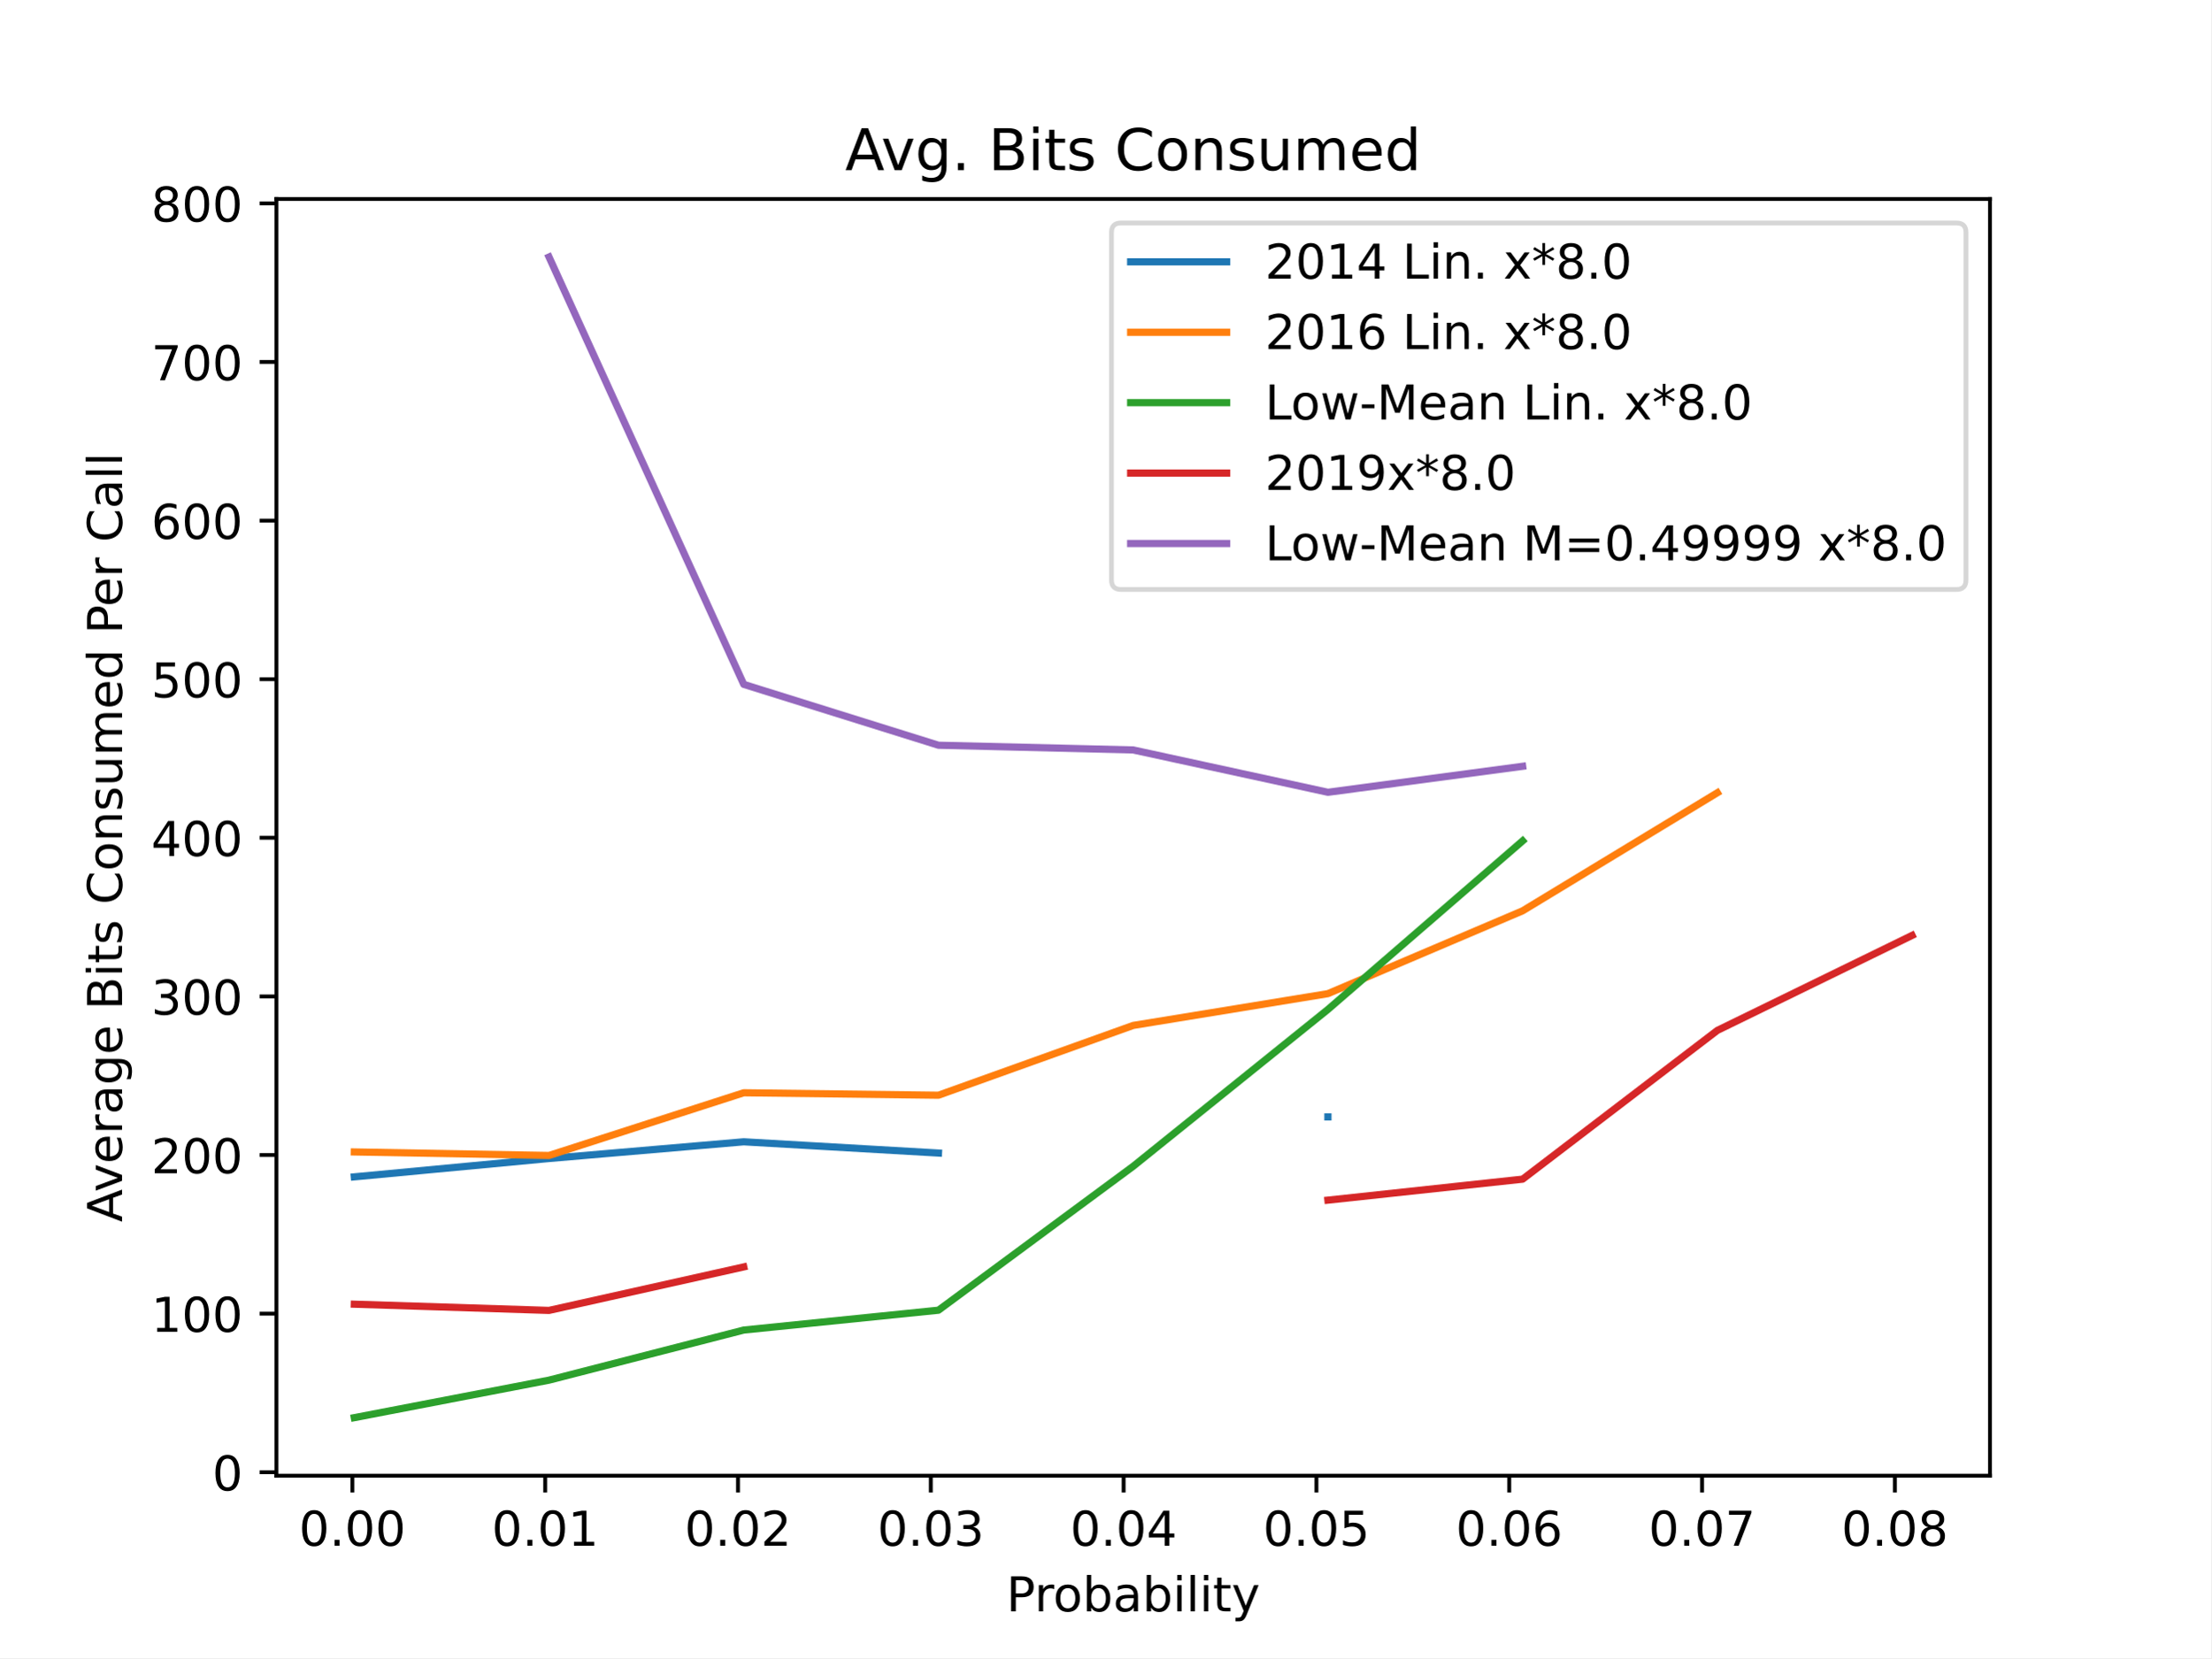
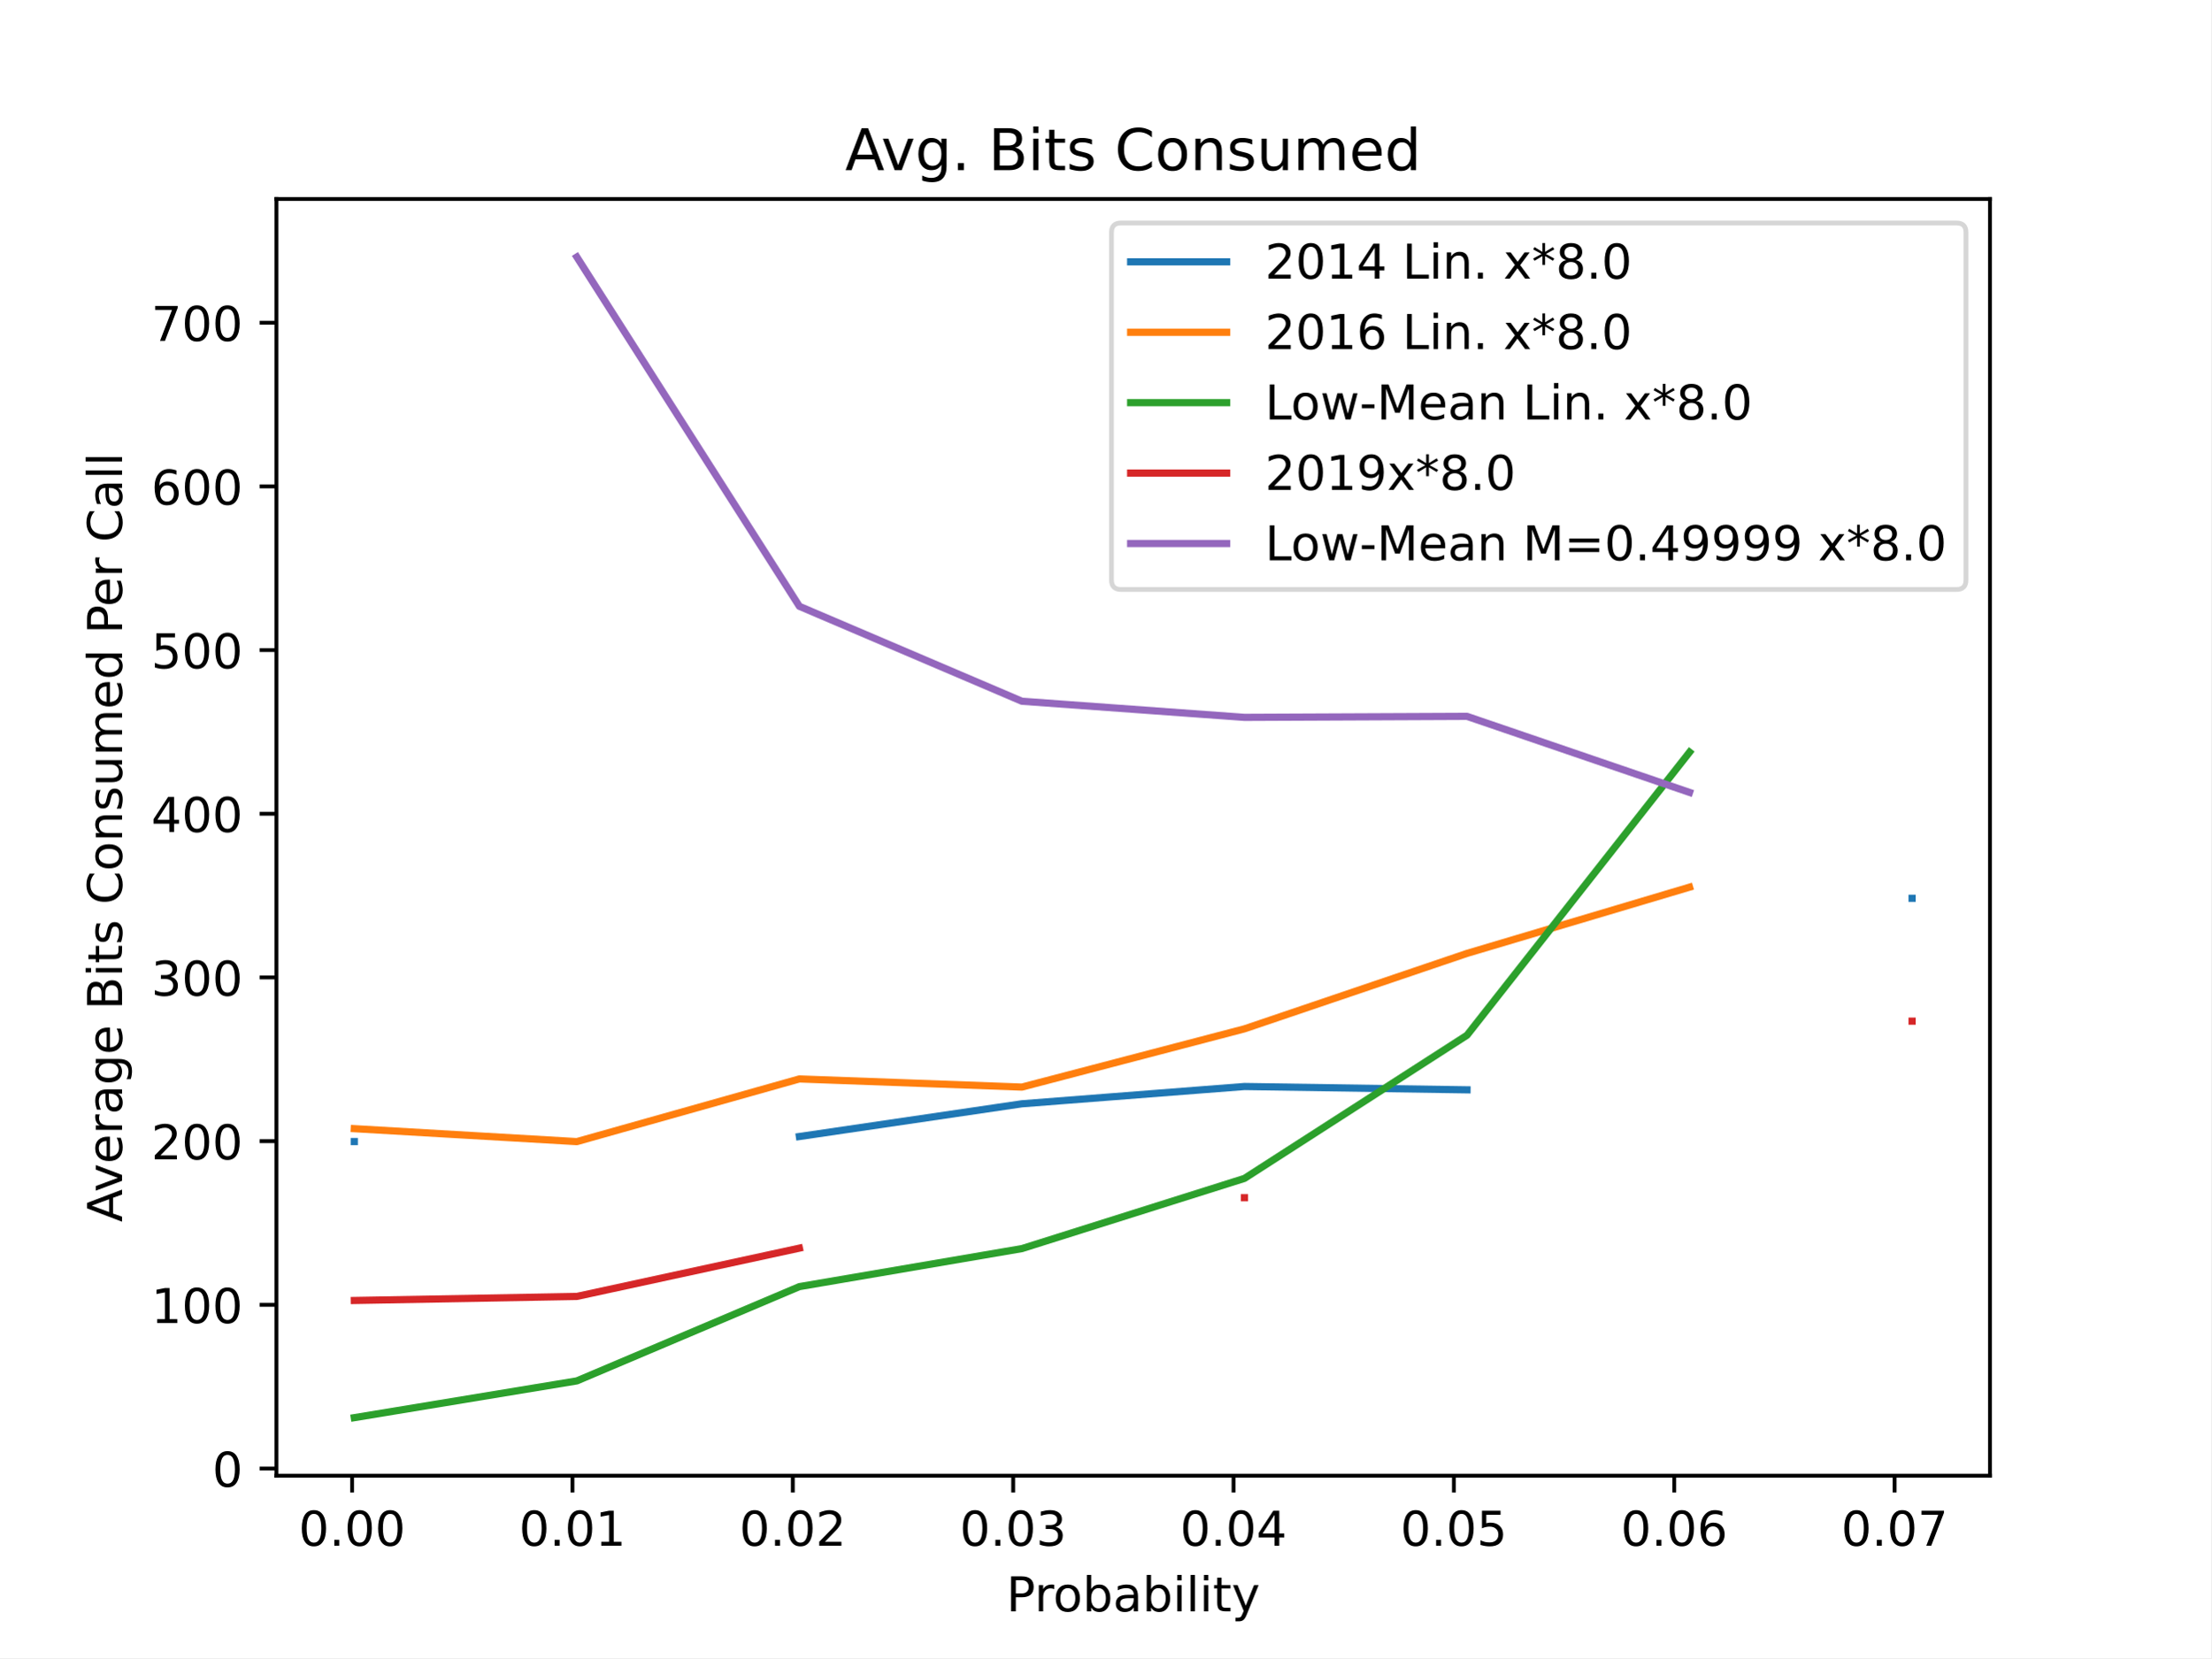
<svg xmlns="http://www.w3.org/2000/svg" xmlns:xlink="http://www.w3.org/1999/xlink" height="345.6pt" version="1.1" viewBox="0 0 460.8 345.6" width="460.8pt">
  <defs>
    <style type="text/css">
*{stroke-linecap:butt;stroke-linejoin:round;}
  </style>
  </defs>
  <g id="figure_1">
    <g id="patch_1">
      <path d="M 0 345.6  L 460.8 345.6  L 460.8 0  L 0 0  z " style="fill:#ffffff;" />
    </g>
    <g id="axes_1">
      <g id="patch_2">
        <path d="M 57.6 307.584  L 414.72 307.584  L 414.72 41.472  L 57.6 41.472  z " style="fill:#ffffff;" />
      </g>
      <g id="matplotlib.axis_1">
        <g id="xtick_1">
          <g id="line2d_1">
            <defs>
-               <path d="M 0 0  L 0 3.5  " id="mdbc1934603" style="stroke:#000000;stroke-width:0.8;" />
+               <path d="M 0 0  L 0 3.5  " id="m67183c66be" style="stroke:#000000;stroke-width:0.8;" />
            </defs>
            <g>
-               <use style="stroke:#000000;stroke-width:0.8;" x="73.431" xlink:href="#mdbc1934603" y="307.584" />
+               <use style="stroke:#000000;stroke-width:0.8;" x="73.373" xlink:href="#m67183c66be" y="307.584" />
            </g>
          </g>
          <g id="text_1">
-             <text style="font-family:DejaVu Sans;font-size:10px;font-style:normal;font-weight:normal;text-anchor:middle;" transform="rotate(-0, 73.43089, 322.1824)" x="73.431" y="322.182">0.00</text>
+             <text style="font-family:DejaVu Sans;font-size:10px;font-style:normal;font-weight:normal;text-anchor:middle;" transform="rotate(-0, 73.37348, 322.1824)" x="73.373" y="322.182">0.00</text>
          </g>
        </g>
        <g id="xtick_2">
          <g id="line2d_2">
            <g>
-               <use style="stroke:#000000;stroke-width:0.8;" x="113.615" xlink:href="#mdbc1934603" y="307.584" />
+               <use style="stroke:#000000;stroke-width:0.8;" x="119.298" xlink:href="#m67183c66be" y="307.584" />
            </g>
          </g>
          <g id="text_2">
-             <text style="font-family:DejaVu Sans;font-size:10px;font-style:normal;font-weight:normal;text-anchor:middle;" transform="rotate(-0, 113.6149, 322.1824)" x="113.615" y="322.182">0.01</text>
+             <text style="font-family:DejaVu Sans;font-size:10px;font-style:normal;font-weight:normal;text-anchor:middle;" transform="rotate(-0, 119.2981, 322.1824)" x="119.298" y="322.182">0.01</text>
          </g>
        </g>
        <g id="xtick_3">
          <g id="line2d_3">
            <g>
-               <use style="stroke:#000000;stroke-width:0.8;" x="153.799" xlink:href="#mdbc1934603" y="307.584" />
+               <use style="stroke:#000000;stroke-width:0.8;" x="165.223" xlink:href="#m67183c66be" y="307.584" />
            </g>
          </g>
          <g id="text_3">
-             <text style="font-family:DejaVu Sans;font-size:10px;font-style:normal;font-weight:normal;text-anchor:middle;" transform="rotate(-0, 153.799, 322.1824)" x="153.799" y="322.182">0.02</text>
+             <text style="font-family:DejaVu Sans;font-size:10px;font-style:normal;font-weight:normal;text-anchor:middle;" transform="rotate(-0, 165.2227, 322.1824)" x="165.223" y="322.182">0.02</text>
          </g>
        </g>
        <g id="xtick_4">
          <g id="line2d_4">
            <g>
-               <use style="stroke:#000000;stroke-width:0.8;" x="193.983" xlink:href="#mdbc1934603" y="307.584" />
+               <use style="stroke:#000000;stroke-width:0.8;" x="211.147" xlink:href="#m67183c66be" y="307.584" />
            </g>
          </g>
          <g id="text_4">
-             <text style="font-family:DejaVu Sans;font-size:10px;font-style:normal;font-weight:normal;text-anchor:middle;" transform="rotate(-0, 193.983, 322.1824)" x="193.983" y="322.182">0.03</text>
+             <text style="font-family:DejaVu Sans;font-size:10px;font-style:normal;font-weight:normal;text-anchor:middle;" transform="rotate(-0, 211.1473, 322.1824)" x="211.147" y="322.182">0.03</text>
          </g>
        </g>
        <g id="xtick_5">
          <g id="line2d_5">
            <g>
-               <use style="stroke:#000000;stroke-width:0.8;" x="234.167" xlink:href="#mdbc1934603" y="307.584" />
+               <use style="stroke:#000000;stroke-width:0.8;" x="257.072" xlink:href="#m67183c66be" y="307.584" />
            </g>
          </g>
          <g id="text_5">
-             <text style="font-family:DejaVu Sans;font-size:10px;font-style:normal;font-weight:normal;text-anchor:middle;" transform="rotate(-0, 234.167, 322.1824)" x="234.167" y="322.182">0.04</text>
+             <text style="font-family:DejaVu Sans;font-size:10px;font-style:normal;font-weight:normal;text-anchor:middle;" transform="rotate(-0, 257.0719, 322.1824)" x="257.072" y="322.182">0.04</text>
          </g>
        </g>
        <g id="xtick_6">
          <g id="line2d_6">
            <g>
-               <use style="stroke:#000000;stroke-width:0.8;" x="274.351" xlink:href="#mdbc1934603" y="307.584" />
+               <use style="stroke:#000000;stroke-width:0.8;" x="302.997" xlink:href="#m67183c66be" y="307.584" />
            </g>
          </g>
          <g id="text_6">
-             <text style="font-family:DejaVu Sans;font-size:10px;font-style:normal;font-weight:normal;text-anchor:middle;" transform="rotate(-0, 274.3511, 322.1824)" x="274.351" y="322.182">0.05</text>
+             <text style="font-family:DejaVu Sans;font-size:10px;font-style:normal;font-weight:normal;text-anchor:middle;" transform="rotate(-0, 302.9965, 322.1824)" x="302.997" y="322.182">0.05</text>
          </g>
        </g>
        <g id="xtick_7">
          <g id="line2d_7">
            <g>
-               <use style="stroke:#000000;stroke-width:0.8;" x="314.535" xlink:href="#mdbc1934603" y="307.584" />
+               <use style="stroke:#000000;stroke-width:0.8;" x="348.921" xlink:href="#m67183c66be" y="307.584" />
            </g>
          </g>
          <g id="text_7">
-             <text style="font-family:DejaVu Sans;font-size:10px;font-style:normal;font-weight:normal;text-anchor:middle;" transform="rotate(-0, 314.5351, 322.1824)" x="314.535" y="322.182">0.06</text>
+             <text style="font-family:DejaVu Sans;font-size:10px;font-style:normal;font-weight:normal;text-anchor:middle;" transform="rotate(-0, 348.9212, 322.1824)" x="348.921" y="322.182">0.06</text>
          </g>
        </g>
        <g id="xtick_8">
          <g id="line2d_8">
            <g>
-               <use style="stroke:#000000;stroke-width:0.8;" x="354.719" xlink:href="#mdbc1934603" y="307.584" />
+               <use style="stroke:#000000;stroke-width:0.8;" x="394.846" xlink:href="#m67183c66be" y="307.584" />
            </g>
          </g>
          <g id="text_8">
-             <text style="font-family:DejaVu Sans;font-size:10px;font-style:normal;font-weight:normal;text-anchor:middle;" transform="rotate(-0, 354.7191, 322.1824)" x="354.719" y="322.182">0.07</text>
-           </g>
-         </g>
-         <g id="xtick_9">
-           <g id="line2d_9">
-             <g>
-               <use style="stroke:#000000;stroke-width:0.8;" x="394.903" xlink:href="#mdbc1934603" y="307.584" />
-             </g>
-           </g>
-           <g id="text_9">
-             <text style="font-family:DejaVu Sans;font-size:10px;font-style:normal;font-weight:normal;text-anchor:middle;" transform="rotate(-0, 394.9032, 322.1824)" x="394.903" y="322.182">0.08</text>
-           </g>
-         </g>
-         <g id="text_10">
+             <text style="font-family:DejaVu Sans;font-size:10px;font-style:normal;font-weight:normal;text-anchor:middle;" transform="rotate(-0, 394.8458, 322.1824)" x="394.846" y="322.182">0.07</text>
+           </g>
+         </g>
+         <g id="text_9">
          <text style="font-family:DejaVu Sans;font-size:10px;font-style:normal;font-weight:normal;text-anchor:middle;" transform="rotate(-0, 236.16, 335.8606)" x="236.16" y="335.861">Probability</text>
        </g>
      </g>
      <g id="matplotlib.axis_2">
        <g id="ytick_1">
+           <g id="line2d_9">
+             <defs>
+               <path d="M 0 0  L -3.5 0  " id="m822efbb537" style="stroke:#000000;stroke-width:0.8;" />
+             </defs>
+             <g>
+               <use style="stroke:#000000;stroke-width:0.8;" x="57.6" xlink:href="#m822efbb537" y="306.088" />
+             </g>
+           </g>
+           <g id="text_10">
+             <text style="font-family:DejaVu Sans;font-size:10px;font-style:normal;font-weight:normal;text-anchor:end;" transform="rotate(-0, 50.6, 309.8872)" x="50.6" y="309.887">0</text>
+           </g>
+         </g>
+         <g id="ytick_2">
          <g id="line2d_10">
-             <defs>
-               <path d="M 0 0  L -3.5 0  " id="m095dc07bbd" style="stroke:#000000;stroke-width:0.8;" />
-             </defs>
-             <g>
-               <use style="stroke:#000000;stroke-width:0.8;" x="57.6" xlink:href="#m095dc07bbd" y="306.862" />
+             <g>
+               <use style="stroke:#000000;stroke-width:0.8;" x="57.6" xlink:href="#m822efbb537" y="271.969" />
            </g>
          </g>
          <g id="text_11">
-             <text style="font-family:DejaVu Sans;font-size:10px;font-style:normal;font-weight:normal;text-anchor:end;" transform="rotate(-0, 50.6, 310.661)" x="50.6" y="310.661">0</text>
-           </g>
-         </g>
-         <g id="ytick_2">
+             <text style="font-family:DejaVu Sans;font-size:10px;font-style:normal;font-weight:normal;text-anchor:end;" transform="rotate(-0, 50.6, 275.7685)" x="50.6" y="275.769">100</text>
+           </g>
+         </g>
+         <g id="ytick_3">
          <g id="line2d_11">
            <g>
-               <use style="stroke:#000000;stroke-width:0.8;" x="57.6" xlink:href="#m095dc07bbd" y="273.802" />
+               <use style="stroke:#000000;stroke-width:0.8;" x="57.6" xlink:href="#m822efbb537" y="237.851" />
            </g>
          </g>
          <g id="text_12">
-             <text style="font-family:DejaVu Sans;font-size:10px;font-style:normal;font-weight:normal;text-anchor:end;" transform="rotate(-0, 50.6, 277.6016)" x="50.6" y="277.602">100</text>
-           </g>
-         </g>
-         <g id="ytick_3">
+             <text style="font-family:DejaVu Sans;font-size:10px;font-style:normal;font-weight:normal;text-anchor:end;" transform="rotate(-0, 50.6, 241.6498)" x="50.6" y="241.65">200</text>
+           </g>
+         </g>
+         <g id="ytick_4">
          <g id="line2d_12">
            <g>
-               <use style="stroke:#000000;stroke-width:0.8;" x="57.6" xlink:href="#m095dc07bbd" y="240.743" />
+               <use style="stroke:#000000;stroke-width:0.8;" x="57.6" xlink:href="#m822efbb537" y="203.732" />
            </g>
          </g>
          <g id="text_13">
-             <text style="font-family:DejaVu Sans;font-size:10px;font-style:normal;font-weight:normal;text-anchor:end;" transform="rotate(-0, 50.6, 244.5422)" x="50.6" y="244.542">200</text>
-           </g>
-         </g>
-         <g id="ytick_4">
+             <text style="font-family:DejaVu Sans;font-size:10px;font-style:normal;font-weight:normal;text-anchor:end;" transform="rotate(-0, 50.6, 207.5311)" x="50.6" y="207.531">300</text>
+           </g>
+         </g>
+         <g id="ytick_5">
          <g id="line2d_13">
            <g>
-               <use style="stroke:#000000;stroke-width:0.8;" x="57.6" xlink:href="#m095dc07bbd" y="207.684" />
+               <use style="stroke:#000000;stroke-width:0.8;" x="57.6" xlink:href="#m822efbb537" y="169.613" />
            </g>
          </g>
          <g id="text_14">
-             <text style="font-family:DejaVu Sans;font-size:10px;font-style:normal;font-weight:normal;text-anchor:end;" transform="rotate(-0, 50.6, 211.4828)" x="50.6" y="211.483">300</text>
-           </g>
-         </g>
-         <g id="ytick_5">
+             <text style="font-family:DejaVu Sans;font-size:10px;font-style:normal;font-weight:normal;text-anchor:end;" transform="rotate(-0, 50.6, 173.4124)" x="50.6" y="173.412">400</text>
+           </g>
+         </g>
+         <g id="ytick_6">
          <g id="line2d_14">
            <g>
-               <use style="stroke:#000000;stroke-width:0.8;" x="57.6" xlink:href="#m095dc07bbd" y="174.624" />
+               <use style="stroke:#000000;stroke-width:0.8;" x="57.6" xlink:href="#m822efbb537" y="135.495" />
            </g>
          </g>
          <g id="text_15">
-             <text style="font-family:DejaVu Sans;font-size:10px;font-style:normal;font-weight:normal;text-anchor:end;" transform="rotate(-0, 50.6, 178.4234)" x="50.6" y="178.423">400</text>
-           </g>
-         </g>
-         <g id="ytick_6">
+             <text style="font-family:DejaVu Sans;font-size:10px;font-style:normal;font-weight:normal;text-anchor:end;" transform="rotate(-0, 50.6, 139.2937)" x="50.6" y="139.294">500</text>
+           </g>
+         </g>
+         <g id="ytick_7">
          <g id="line2d_15">
            <g>
-               <use style="stroke:#000000;stroke-width:0.8;" x="57.6" xlink:href="#m095dc07bbd" y="141.565" />
+               <use style="stroke:#000000;stroke-width:0.8;" x="57.6" xlink:href="#m822efbb537" y="101.376" />
            </g>
          </g>
          <g id="text_16">
-             <text style="font-family:DejaVu Sans;font-size:10px;font-style:normal;font-weight:normal;text-anchor:end;" transform="rotate(-0, 50.6, 145.364)" x="50.6" y="145.364">500</text>
-           </g>
-         </g>
-         <g id="ytick_7">
+             <text style="font-family:DejaVu Sans;font-size:10px;font-style:normal;font-weight:normal;text-anchor:end;" transform="rotate(-0, 50.6, 105.175)" x="50.6" y="105.175">600</text>
+           </g>
+         </g>
+         <g id="ytick_8">
          <g id="line2d_16">
            <g>
-               <use style="stroke:#000000;stroke-width:0.8;" x="57.6" xlink:href="#m095dc07bbd" y="108.505" />
+               <use style="stroke:#000000;stroke-width:0.8;" x="57.6" xlink:href="#m822efbb537" y="67.257" />
            </g>
          </g>
          <g id="text_17">
-             <text style="font-family:DejaVu Sans;font-size:10px;font-style:normal;font-weight:normal;text-anchor:end;" transform="rotate(-0, 50.6, 112.3046)" x="50.6" y="112.305">600</text>
-           </g>
-         </g>
-         <g id="ytick_8">
-           <g id="line2d_17">
-             <g>
-               <use style="stroke:#000000;stroke-width:0.8;" x="57.6" xlink:href="#m095dc07bbd" y="75.446" />
-             </g>
-           </g>
-           <g id="text_18">
-             <text style="font-family:DejaVu Sans;font-size:10px;font-style:normal;font-weight:normal;text-anchor:end;" transform="rotate(-0, 50.6, 79.24526)" x="50.6" y="79.245">700</text>
-           </g>
-         </g>
-         <g id="ytick_9">
-           <g id="line2d_18">
-             <g>
-               <use style="stroke:#000000;stroke-width:0.8;" x="57.6" xlink:href="#m095dc07bbd" y="42.387" />
-             </g>
-           </g>
-           <g id="text_19">
-             <text style="font-family:DejaVu Sans;font-size:10px;font-style:normal;font-weight:normal;text-anchor:end;" transform="rotate(-0, 50.6, 46.18587)" x="50.6" y="46.186">800</text>
-           </g>
-         </g>
-         <g id="text_20">
+             <text style="font-family:DejaVu Sans;font-size:10px;font-style:normal;font-weight:normal;text-anchor:end;" transform="rotate(-0, 50.6, 71.05632)" x="50.6" y="71.056">700</text>
+           </g>
+         </g>
+         <g id="text_18">
          <text style="font-family:DejaVu Sans;font-size:10px;font-style:normal;font-weight:normal;text-anchor:middle;" transform="rotate(-90, 25.43281, 174.528)" x="25.433" y="174.528">Average Bits Consumed Per Call</text>
        </g>
      </g>
+       <g id="line2d_17">
+         <path clip-path="url(#p7bd17cae71)" d="M 73.833 237.932  M 166.591 236.89  L 212.97 230.065  L 259.35 226.459  L 305.729 227.155  M 398.487 187.233  " style="fill:none;stroke:#1f77b4;stroke-linecap:square;stroke-width:1.5;" />
+       </g>
+       <g id="line2d_18">
+         <path clip-path="url(#p7bd17cae71)" d="M 73.833 235.253  L 120.212 237.95  L 166.591 224.885  L 212.97 226.583  L 259.35 214.444  L 305.729 198.717  L 352.108 184.911  " style="fill:none;stroke:#ff7f0e;stroke-linecap:square;stroke-width:1.5;" />
+       </g>
      <g id="line2d_19">
-         <path clip-path="url(#pa0f0e37453)" d="M 73.833 245.298  L 114.415 241.47  L 154.996 237.988  L 195.578 240.334  M 276.742 232.796  " style="fill:none;stroke:#1f77b4;stroke-linecap:square;stroke-width:1.5;" />
+         <path clip-path="url(#p7bd17cae71)" d="M 73.833 295.488  L 120.212 287.826  L 166.591 268.176  L 212.97 260.249  L 259.35 245.617  L 305.729 215.777  L 352.108 156.776  " style="fill:none;stroke:#2ca02c;stroke-linecap:square;stroke-width:1.5;" />
      </g>
      <g id="line2d_20">
-         <path clip-path="url(#pa0f0e37453)" d="M 73.833 240.104  L 114.415 240.837  L 154.996 227.769  L 195.578 228.279  L 236.16 213.733  L 276.742 207.108  L 317.324 189.84  L 357.905 165.232  " style="fill:none;stroke:#ff7f0e;stroke-linecap:square;stroke-width:1.5;" />
+         <path clip-path="url(#p7bd17cae71)" d="M 73.833 271.063  L 120.212 270.218  L 166.591 260.155  M 259.35 249.647  M 398.487 212.846  " style="fill:none;stroke:#d62728;stroke-linecap:square;stroke-width:1.5;" />
      </g>
      <g id="line2d_21">
-         <path clip-path="url(#pa0f0e37453)" d="M 73.833 295.488  L 114.415 287.669  L 154.996 277.227  L 195.578 273.088  L 236.16 243.091  L 276.742 210.402  L 317.324 175.261  " style="fill:none;stroke:#2ca02c;stroke-linecap:square;stroke-width:1.5;" />
-       </g>
-       <g id="line2d_22">
-         <path clip-path="url(#pa0f0e37453)" d="M 73.833 271.837  L 114.415 273.133  L 154.996 264.067  M 276.742 250.151  L 317.324 245.773  L 357.905 214.77  L 398.487 194.968  " style="fill:none;stroke:#d62728;stroke-linecap:square;stroke-width:1.5;" />
-       </g>
-       <g id="line2d_23">
-         <path clip-path="url(#pa0f0e37453)" d="M 114.415 53.568  L 154.996 142.641  L 195.578 155.327  L 236.16 156.311  L 276.742 165.135  L 317.324 159.718  " style="fill:none;stroke:#9467bd;stroke-linecap:square;stroke-width:1.5;" />
+         <path clip-path="url(#p7bd17cae71)" d="M 120.212 53.568  L 166.591 126.368  L 212.97 146.159  L 259.35 149.521  L 305.729 149.31  L 352.108 165.163  " style="fill:none;stroke:#9467bd;stroke-linecap:square;stroke-width:1.5;" />
      </g>
      <g id="patch_3">
        <path d="M 57.6 307.584  L 57.6 41.472  " style="fill:none;stroke:#000000;stroke-linecap:square;stroke-linejoin:miter;stroke-width:0.8;" />
      </g>
      <g id="patch_4">
        <path d="M 414.72 307.584  L 414.72 41.472  " style="fill:none;stroke:#000000;stroke-linecap:square;stroke-linejoin:miter;stroke-width:0.8;" />
      </g>
      <g id="patch_5">
        <path d="M 57.6 307.584  L 414.72 307.584  " style="fill:none;stroke:#000000;stroke-linecap:square;stroke-linejoin:miter;stroke-width:0.8;" />
      </g>
      <g id="patch_6">
        <path d="M 57.6 41.472  L 414.72 41.472  " style="fill:none;stroke:#000000;stroke-linecap:square;stroke-linejoin:miter;stroke-width:0.8;" />
      </g>
-       <g id="text_21">
+       <g id="text_19">
        <text style="font-family:DejaVu Sans;font-size:12px;font-style:normal;font-weight:normal;text-anchor:middle;" transform="rotate(-0, 236.16, 35.472)" x="236.16" y="35.472">Avg. Bits Consumed</text>
      </g>
      <g id="legend_1">
        <g id="patch_7">
          <path d="M 233.632 122.863  L 407.72 122.863  Q 409.72 122.863 409.72 120.863  L 409.72 48.472  Q 409.72 46.472 407.72 46.472  L 233.632 46.472  Q 231.632 46.472 231.632 48.472  L 231.632 120.863  Q 231.632 122.863 233.632 122.863  z " style="fill:#ffffff;opacity:0.8;stroke:#cccccc;stroke-linejoin:miter;" />
        </g>
+         <g id="line2d_22">
+           <path d="M 235.632 54.57  L 255.632 54.57  " style="fill:none;stroke:#1f77b4;stroke-linecap:square;stroke-width:1.5;" />
+         </g>
+         <g id="line2d_23" />
+         <g id="text_20">
+           <text style="font-family:DejaVu Sans;font-size:10px;font-style:normal;font-weight:normal;text-anchor:start;" transform="rotate(-0, 263.6325, 58.07044)" x="263.632" y="58.07">2014 Lin. x*8.0</text>
+         </g>
        <g id="line2d_24">
-           <path d="M 235.632 54.57  L 255.632 54.57  " style="fill:none;stroke:#1f77b4;stroke-linecap:square;stroke-width:1.5;" />
+           <path d="M 235.632 69.249  L 255.632 69.249  " style="fill:none;stroke:#ff7f0e;stroke-linecap:square;stroke-width:1.5;" />
        </g>
        <g id="line2d_25" />
+         <g id="text_21">
+           <text style="font-family:DejaVu Sans;font-size:10px;font-style:normal;font-weight:normal;text-anchor:start;" transform="rotate(-0, 263.6325, 72.74856)" x="263.632" y="72.749">2016 Lin. x*8.0</text>
+         </g>
+         <g id="line2d_26">
+           <path d="M 235.632 83.927  L 255.632 83.927  " style="fill:none;stroke:#2ca02c;stroke-linecap:square;stroke-width:1.5;" />
+         </g>
+         <g id="line2d_27" />
        <g id="text_22">
-           <text style="font-family:DejaVu Sans;font-size:10px;font-style:normal;font-weight:normal;text-anchor:start;" transform="rotate(-0, 263.6325, 58.07044)" x="263.632" y="58.07">2014 Lin. x*8.0</text>
-         </g>
-         <g id="line2d_26">
-           <path d="M 235.632 69.249  L 255.632 69.249  " style="fill:none;stroke:#ff7f0e;stroke-linecap:square;stroke-width:1.5;" />
-         </g>
-         <g id="line2d_27" />
+           <text style="font-family:DejaVu Sans;font-size:10px;font-style:normal;font-weight:normal;text-anchor:start;" transform="rotate(-0, 263.6325, 87.42669)" x="263.632" y="87.427">Low-Mean Lin. x*8.0</text>
+         </g>
+         <g id="line2d_28">
+           <path d="M 235.632 98.605  L 255.632 98.605  " style="fill:none;stroke:#d62728;stroke-linecap:square;stroke-width:1.5;" />
+         </g>
+         <g id="line2d_29" />
        <g id="text_23">
-           <text style="font-family:DejaVu Sans;font-size:10px;font-style:normal;font-weight:normal;text-anchor:start;" transform="rotate(-0, 263.6325, 72.74856)" x="263.632" y="72.749">2016 Lin. x*8.0</text>
-         </g>
-         <g id="line2d_28">
-           <path d="M 235.632 83.927  L 255.632 83.927  " style="fill:none;stroke:#2ca02c;stroke-linecap:square;stroke-width:1.5;" />
-         </g>
-         <g id="line2d_29" />
+           <text style="font-family:DejaVu Sans;font-size:10px;font-style:normal;font-weight:normal;text-anchor:start;" transform="rotate(-0, 263.6325, 102.1048)" x="263.632" y="102.105">2019x*8.0</text>
+         </g>
+         <g id="line2d_30">
+           <path d="M 235.632 113.283  L 255.632 113.283  " style="fill:none;stroke:#9467bd;stroke-linecap:square;stroke-width:1.5;" />
+         </g>
+         <g id="line2d_31" />
        <g id="text_24">
-           <text style="font-family:DejaVu Sans;font-size:10px;font-style:normal;font-weight:normal;text-anchor:start;" transform="rotate(-0, 263.6325, 87.42669)" x="263.632" y="87.427">Low-Mean Lin. x*8.0</text>
-         </g>
-         <g id="line2d_30">
-           <path d="M 235.632 98.605  L 255.632 98.605  " style="fill:none;stroke:#d62728;stroke-linecap:square;stroke-width:1.5;" />
-         </g>
-         <g id="line2d_31" />
-         <g id="text_25">
-           <text style="font-family:DejaVu Sans;font-size:10px;font-style:normal;font-weight:normal;text-anchor:start;" transform="rotate(-0, 263.6325, 102.1048)" x="263.632" y="102.105">2019x*8.0</text>
-         </g>
-         <g id="line2d_32">
-           <path d="M 235.632 113.283  L 255.632 113.283  " style="fill:none;stroke:#9467bd;stroke-linecap:square;stroke-width:1.5;" />
-         </g>
-         <g id="line2d_33" />
-         <g id="text_26">
          <text style="font-family:DejaVu Sans;font-size:10px;font-style:normal;font-weight:normal;text-anchor:start;" transform="rotate(-0, 263.6325, 116.7829)" x="263.632" y="116.783">Low-Mean M=0.49999 x*8.0</text>
        </g>
      </g>
    </g>
  </g>
  <defs>
-     <clipPath id="pa0f0e37453">
+     <clipPath id="p7bd17cae71">
      <rect height="266.112" width="357.12" x="57.6" y="41.472" />
    </clipPath>
  </defs>
</svg>
